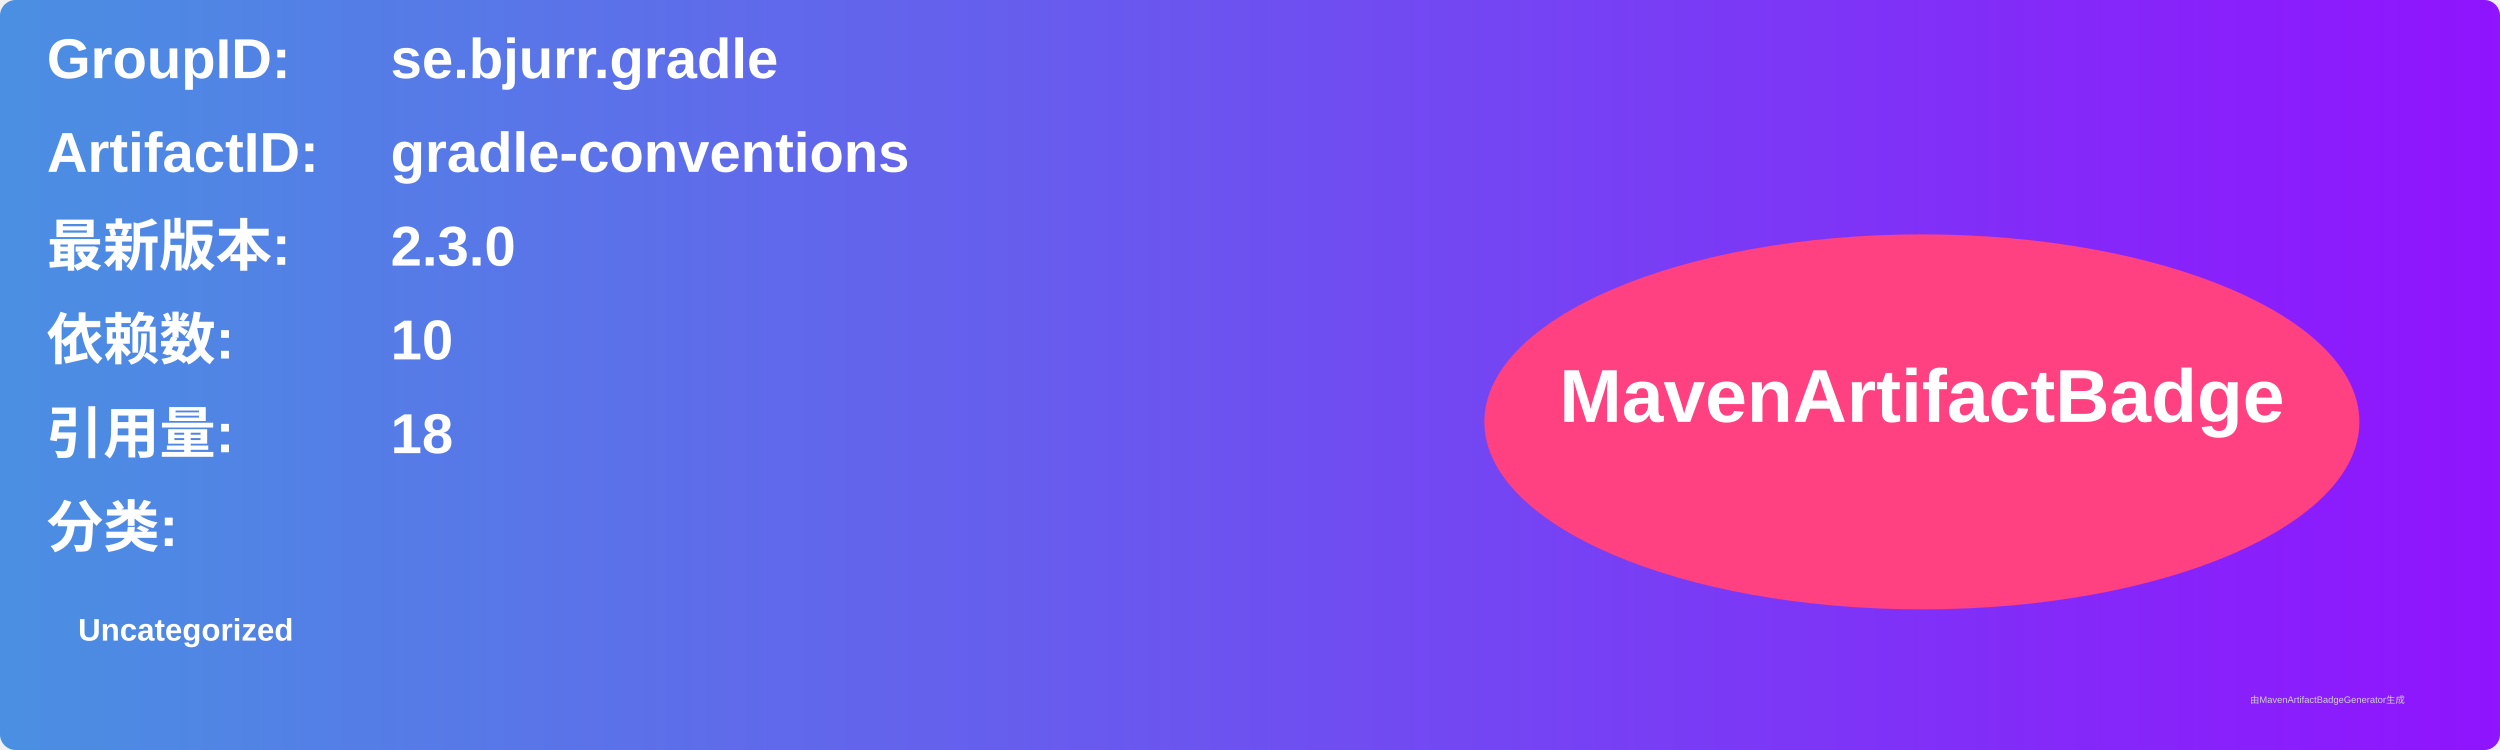
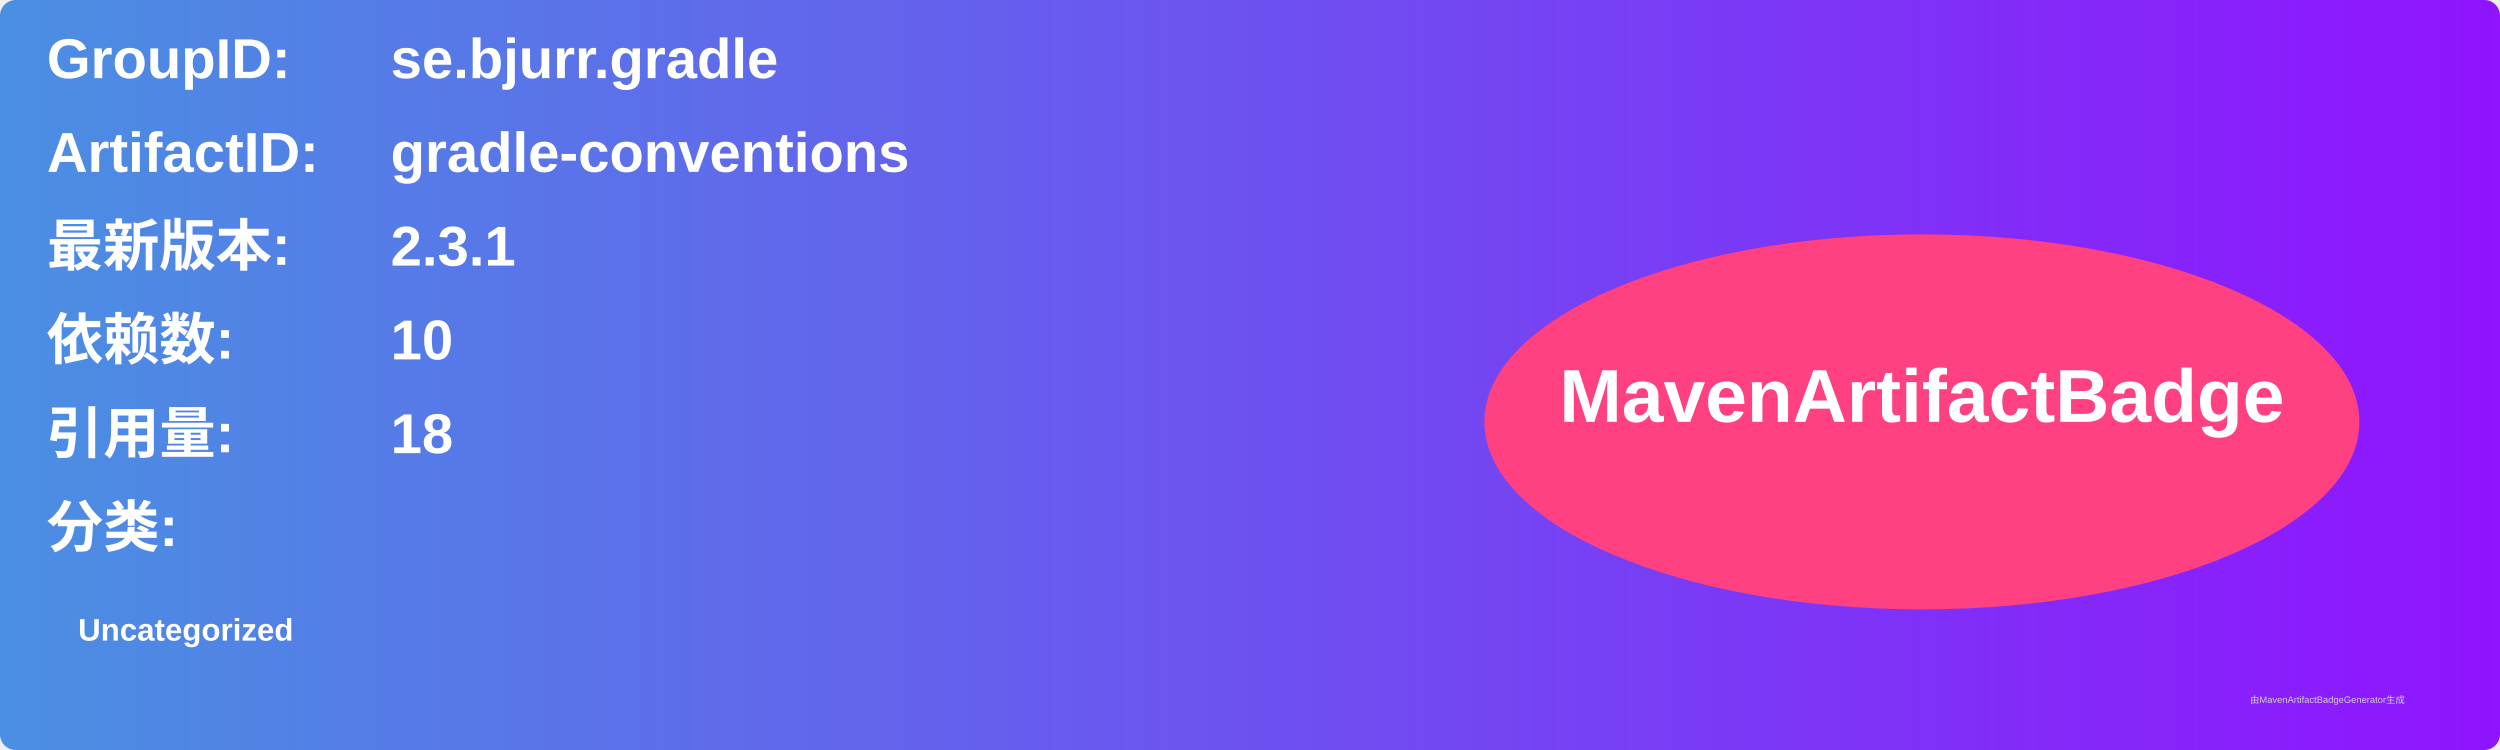
<svg xmlns="http://www.w3.org/2000/svg" width="800" height="240" viewBox="0 0 800 240">
  <linearGradient id="grad" x1="0%" y1="0%" x2="100%" y2="0%">
    <stop offset="0%" stop-color="#4a90e2" />
    <stop offset="100%" stop-color="#9013fe" />
  </linearGradient>
  <rect width="100%" height="100%" rx="5" ry="5" fill="url(#grad)" />
  <g transform="translate(15, 15)">
    <text x="0" y="10" font-family="Arial" font-size="18" fill="white" font-weight="bold" width="260">GroupID:</text>
    <text x="110" y="10" font-family="Arial" font-size="18" fill="white" font-weight="bold" width="460">se.bjurr.gradle</text>
    <text x="0" y="40" font-family="Arial" font-size="18" fill="white" font-weight="bold" width="260">ArtifactID:</text>
    <text x="110" y="40" font-family="Arial" font-size="18" fill="white" font-weight="bold" width="460">gradle-conventions</text>
    <text x="0" y="70" font-family="Arial" font-size="18" fill="white" font-weight="bold">最新版本:</text>
    <text x="110" y="70" font-family="Arial" font-size="18" fill="white" font-weight="bold">
-       <tspan font-weight="bold">2.3.0</tspan>
+       <tspan font-weight="bold">2.3.1</tspan>
    </text>
    <text x="0" y="100" font-family="Arial" font-size="18" fill="white" font-weight="bold">依赖数: </text>
    <text x="110" y="100" font-family="Arial" font-size="18" fill="white">
      <tspan font-weight="bold">10</tspan>
    </text>
    <text x="0" y="130" font-family="Arial" font-size="18" fill="white" font-weight="bold">引用量: </text>
    <text x="110" y="130" font-family="Arial" font-size="18" fill="white">
      <tspan font-weight="bold">18</tspan>
    </text>
    <text x="0" y="160" font-family="Arial" font-size="18" fill="white" font-weight="bold">分类:</text>
    <text x="10" y="190" font-family="Arial" font-size="10" fill="white">
      <tspan font-weight="bold">Uncategorized</tspan>
    </text>
    <ellipse cx="600" cy="120" rx="140" ry="60" fill="#ff4081" />
    <text x="600" y="120" text-anchor="middle" font-family="Arial" font-size="24" fill="white" font-weight="bold">MavenArtifactBadge</text>
  </g>
  <text x="720" y="225" font-family="Arial" font-size="3" fill="#d0d0d0">由MavenArtifactBadgeGenerator生成</text>
</svg>
